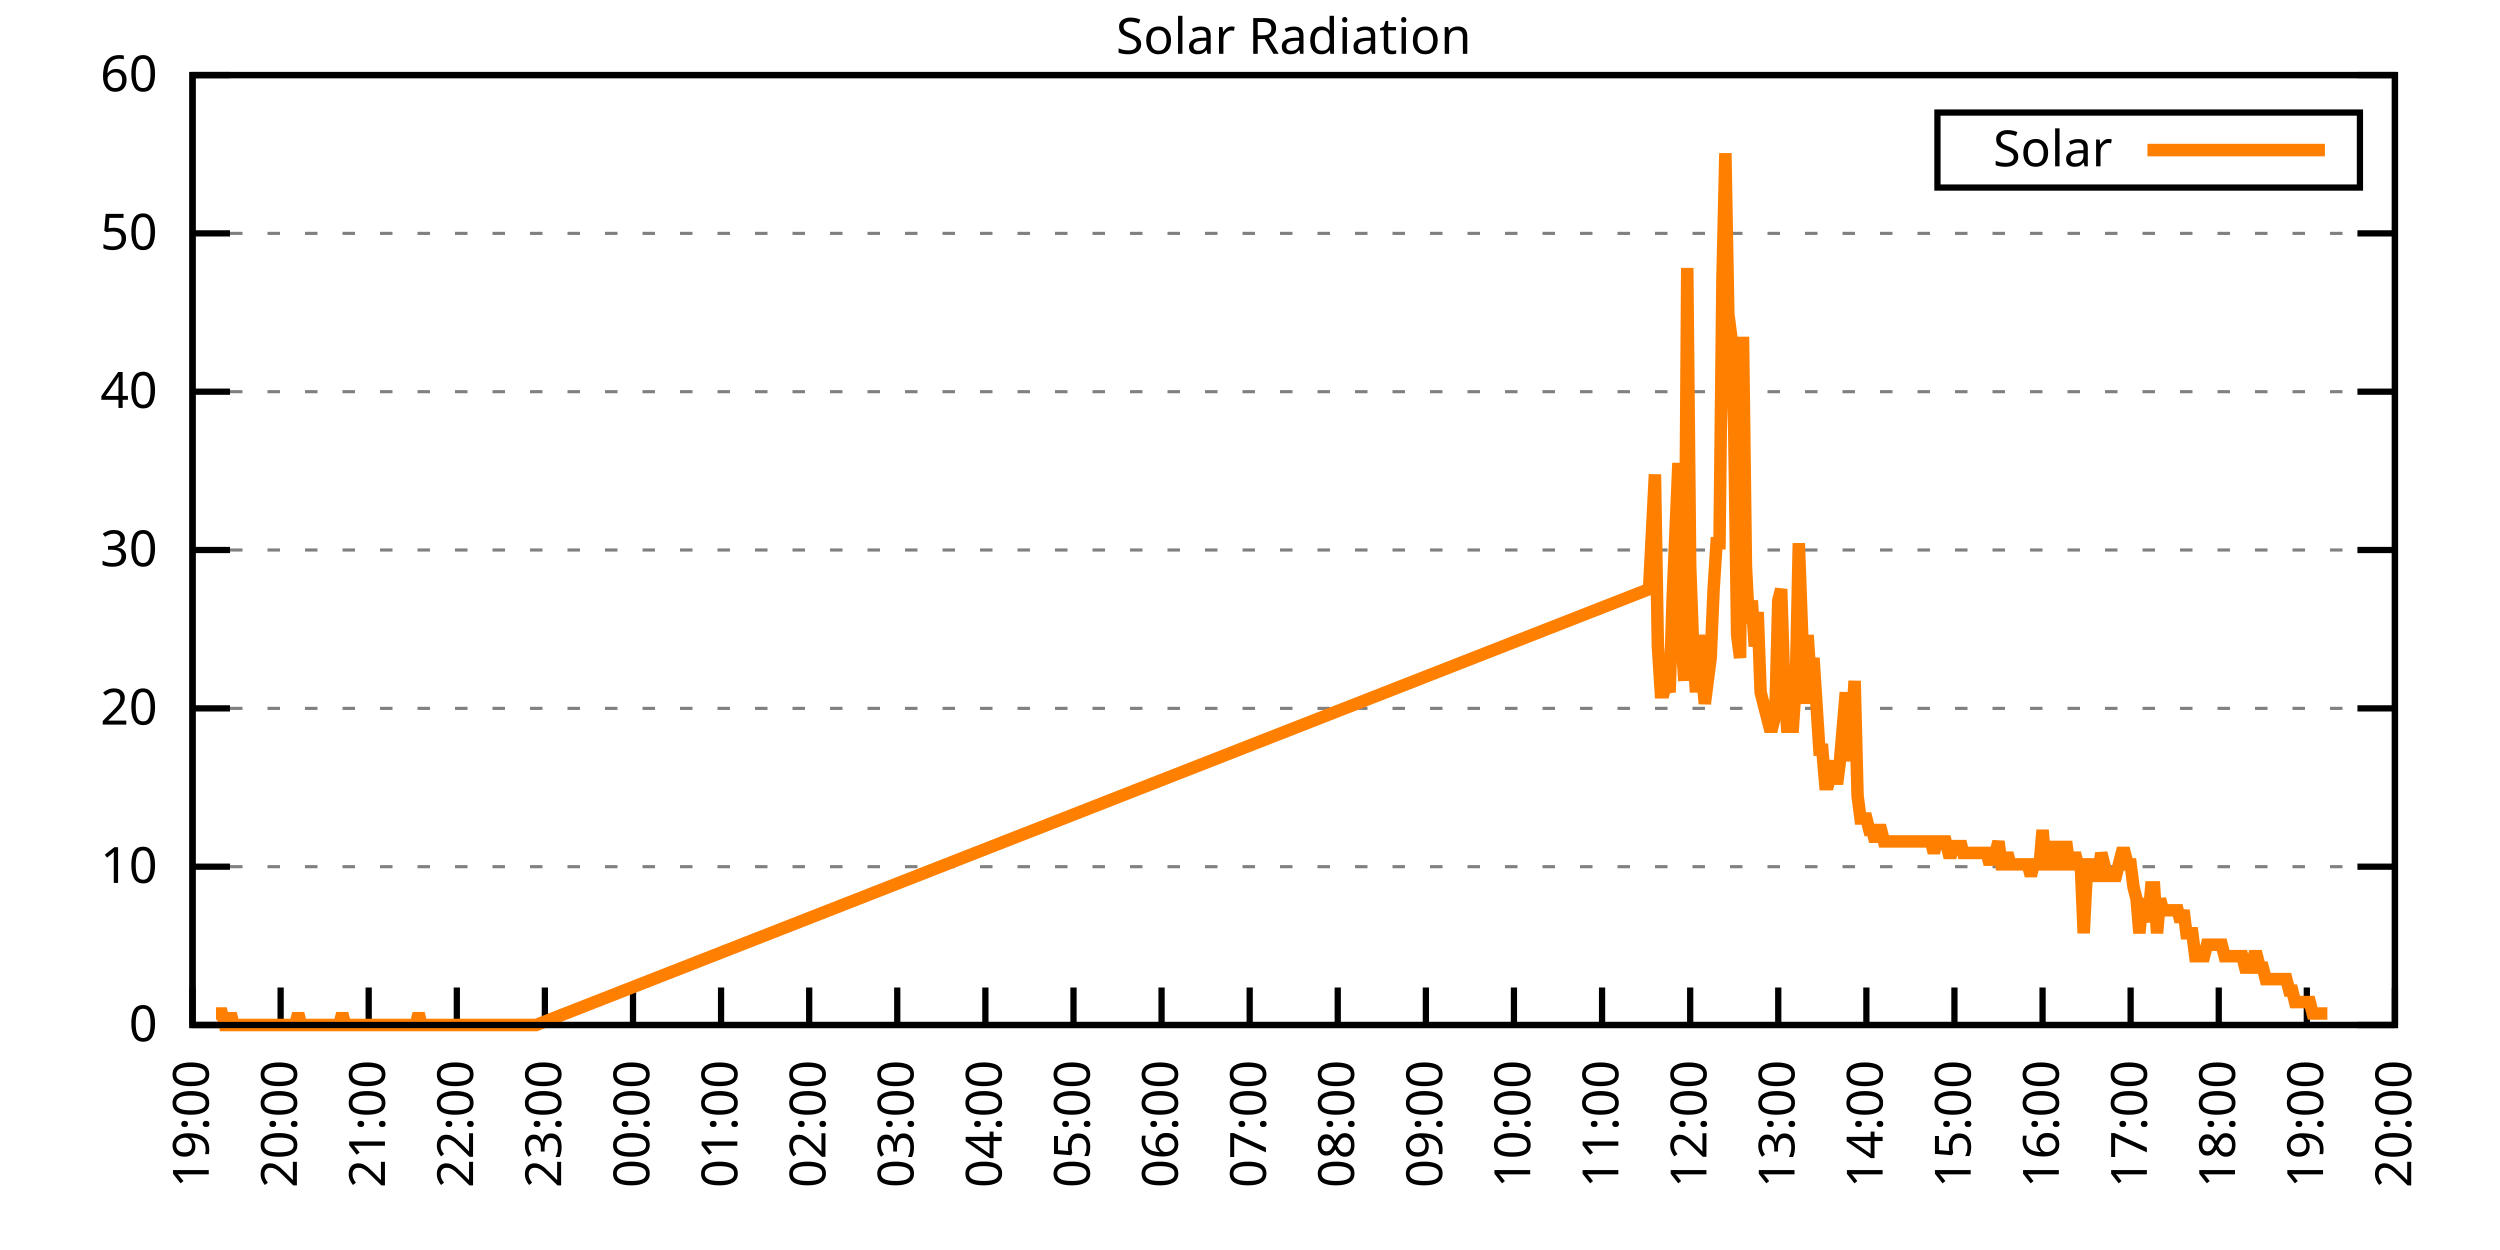
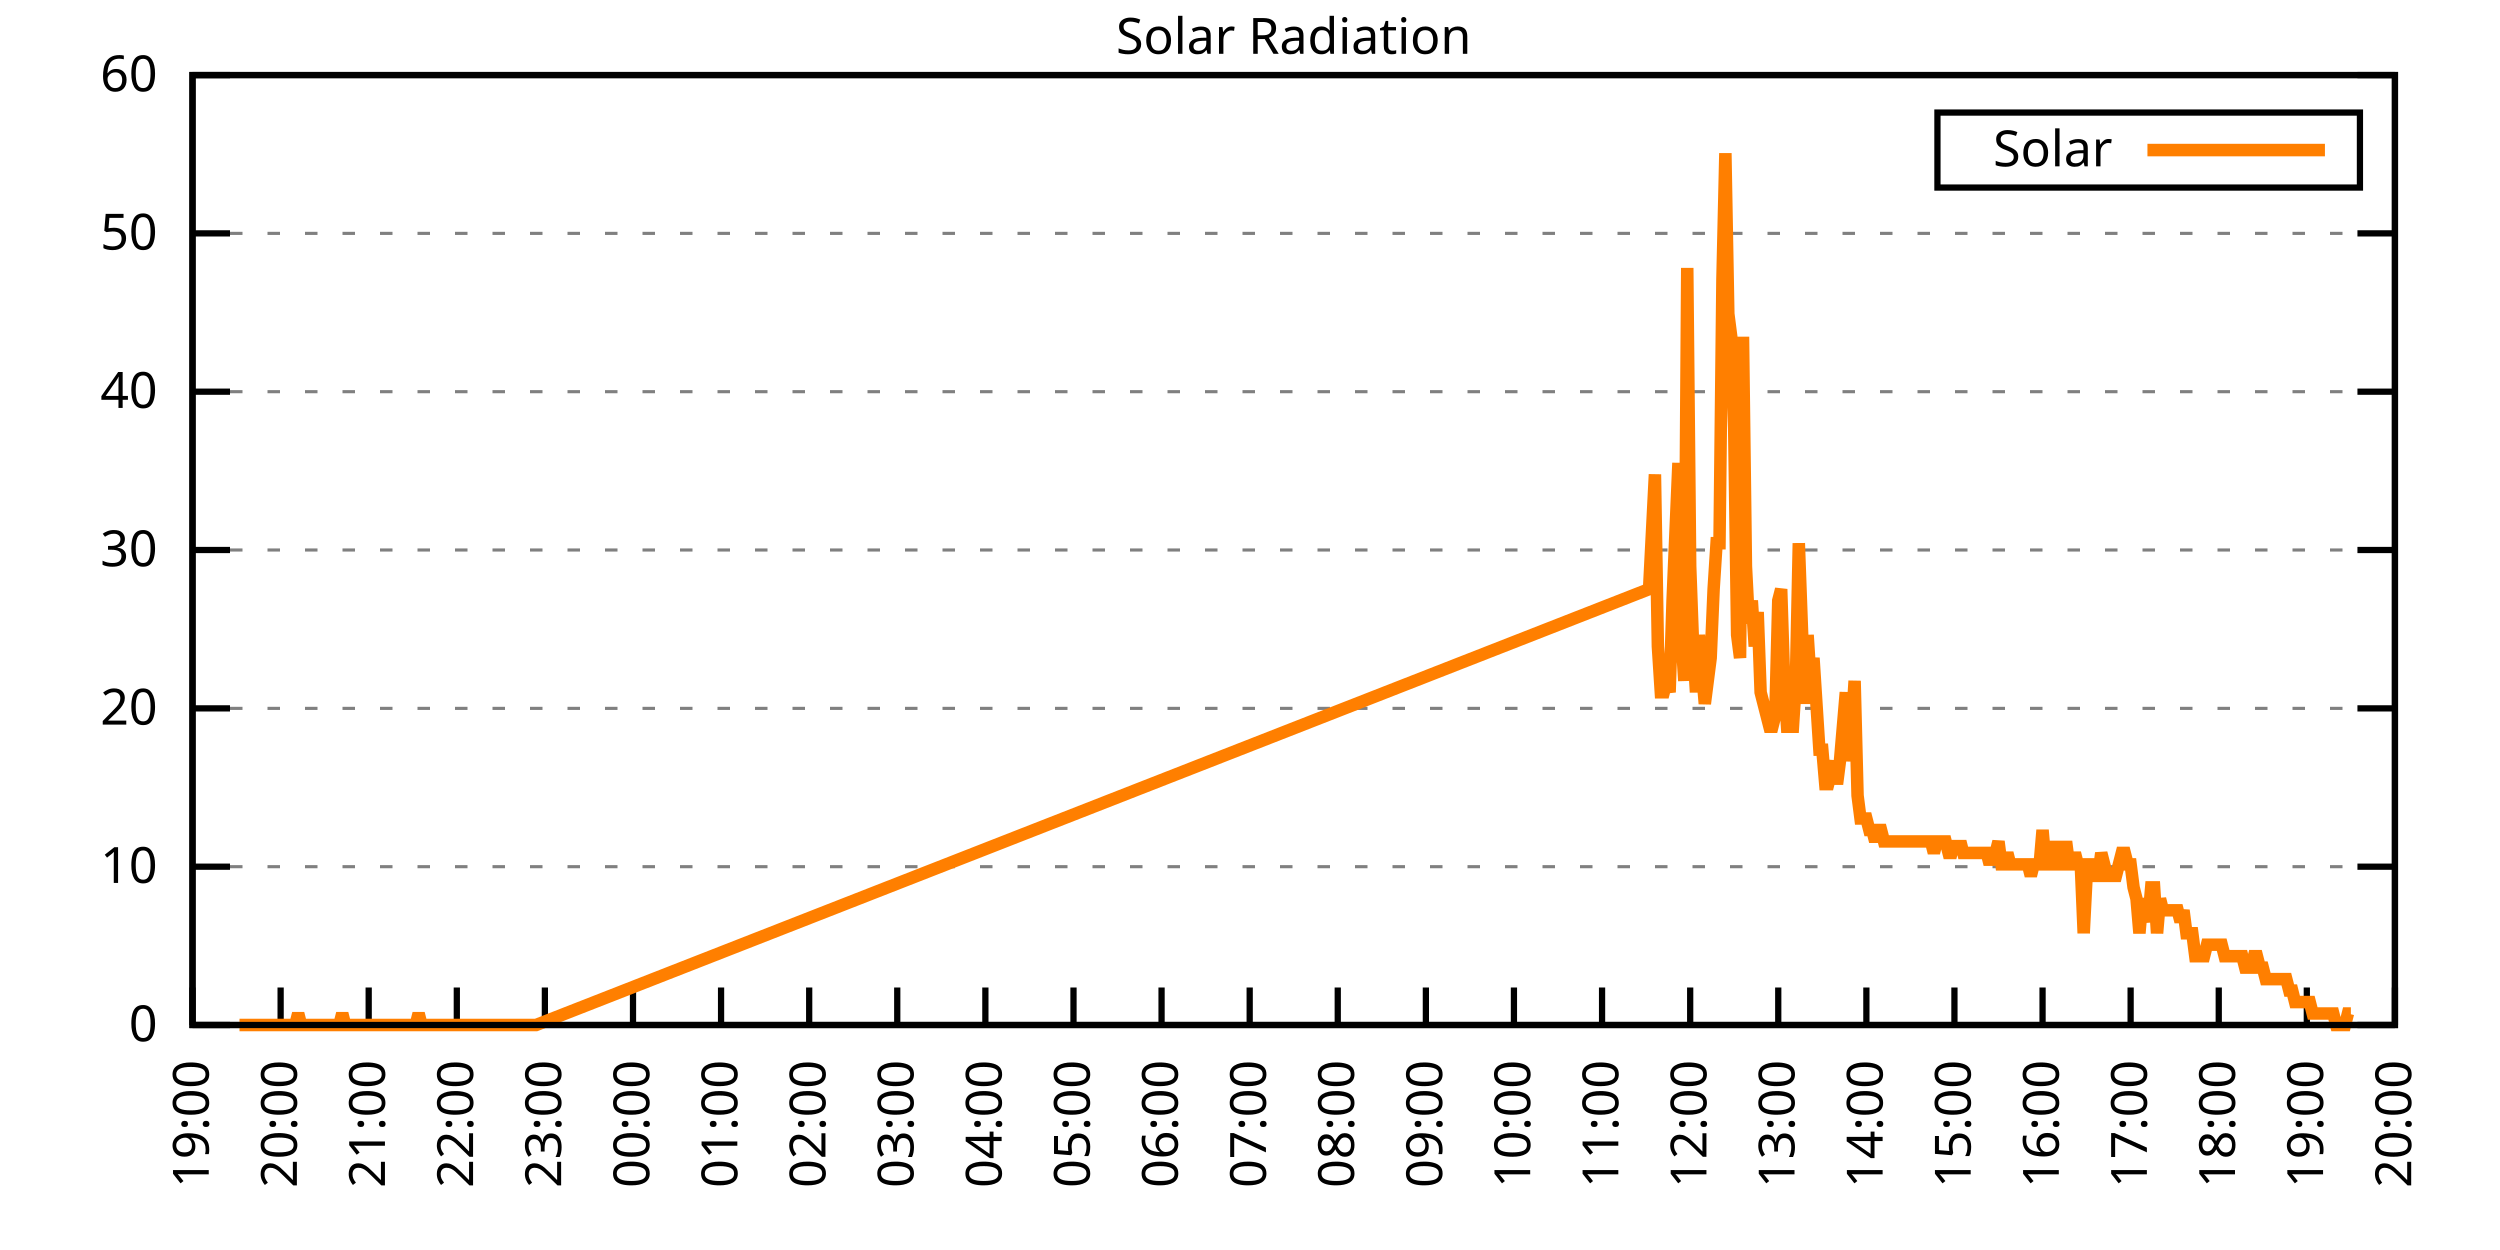
<svg xmlns="http://www.w3.org/2000/svg" xmlns:xlink="http://www.w3.org/1999/xlink" width="400" height="200" viewBox="0 0 400 200">
  <g id="gnuplot_canvas">
    <rect x="0" y="0" width="400" height="200" fill="none" />
    <defs>
      <circle id="gpDot" r="0.5" stroke-width="0.5" stroke="currentColor" />
      <path id="gpPt0" stroke-width="0.333" stroke="currentColor" d="M-1,0 h2 M0,-1 v2" />
      <path id="gpPt1" stroke-width="0.333" stroke="currentColor" d="M-1,-1 L1,1 M1,-1 L-1,1" />
      <path id="gpPt2" stroke-width="0.333" stroke="currentColor" d="M-1,0 L1,0 M0,-1 L0,1 M-1,-1 L1,1 M-1,1 L1,-1" />
      <rect id="gpPt3" stroke-width="0.333" stroke="currentColor" x="-1" y="-1" width="2" height="2" />
      <rect id="gpPt4" stroke-width="0.333" stroke="currentColor" fill="currentColor" x="-1" y="-1" width="2" height="2" />
      <circle id="gpPt5" stroke-width="0.333" stroke="currentColor" cx="0" cy="0" r="1" />
      <use xlink:href="#gpPt5" id="gpPt6" fill="currentColor" stroke="none" />
      <path id="gpPt7" stroke-width="0.333" stroke="currentColor" d="M0,-1.33 L-1.33,0.67 L1.33,0.67 z" />
      <use xlink:href="#gpPt7" id="gpPt8" fill="currentColor" stroke="none" />
      <use xlink:href="#gpPt7" id="gpPt9" stroke="currentColor" transform="rotate(180)" />
      <use xlink:href="#gpPt9" id="gpPt10" fill="currentColor" stroke="none" />
      <use xlink:href="#gpPt3" id="gpPt11" stroke="currentColor" transform="rotate(45)" />
      <use xlink:href="#gpPt11" id="gpPt12" fill="currentColor" stroke="none" />
      <path id="gpPt13" stroke-width="0.333" stroke="currentColor" d="M0,1.330 L1.265,0.411 L0.782,-1.067 L-0.782,-1.076 L-1.265,0.411 z" />
      <use xlink:href="#gpPt13" id="gpPt14" fill="currentColor" stroke="none" />
      <filter id="textbox" filterUnits="objectBoundingBox" x="0" y="0" height="1" width="1">
        <feFlood flood-color="white" flood-opacity="1" result="bgnd" />
        <feComposite in="SourceGraphic" in2="bgnd" operator="atop" />
      </filter>
      <filter id="greybox" filterUnits="objectBoundingBox" x="0" y="0" height="1" width="1">
        <feFlood flood-color="lightgrey" flood-opacity="1" result="grey" />
        <feComposite in="SourceGraphic" in2="grey" operator="atop" />
      </filter>
    </defs>
    <g fill="none" color="white" stroke="currentColor" stroke-width="1.00" stroke-linecap="butt" stroke-linejoin="miter">
</g>
    <g fill="none" color="black" stroke="currentColor" stroke-width="1.00" stroke-linecap="butt" stroke-linejoin="miter">
      <g stroke="none" shape-rendering="crispEdges">
        <polygon fill="rgb(255, 255, 255)" points="30.80,164.00 383.18,164.00 383.18,12.02 30.80,12.02 " />
      </g>
    </g>
    <g fill="none" color="black" stroke="currentColor" stroke-width="1.00" stroke-linecap="butt" stroke-linejoin="miter">
</g>
    <g fill="none" color="black" stroke="black" stroke-width="0.50" stroke-linecap="butt" stroke-linejoin="miter">
</g>
    <g fill="none" color="gray" stroke="currentColor" stroke-width="0.50" stroke-linecap="butt" stroke-linejoin="miter">
      <path stroke="gray" stroke-dasharray="2,4" class="gridline" d="M30.80,164.00 L383.19,164.00  " />
    </g>
    <g fill="none" color="gray" stroke="gray" stroke-width="1.00" stroke-linecap="butt" stroke-linejoin="miter">
</g>
    <g fill="none" color="black" stroke="currentColor" stroke-width="1.00" stroke-linecap="butt" stroke-linejoin="miter">
      <path stroke="black" d="M30.80,164.00 L36.80,164.00 M383.19,164.00 L377.19,164.00  " />
      <g transform="translate(25.20,166.60)" stroke="none" fill="black" font-family="Sans" font-size="8.00" text-anchor="end">
        <text>
          <tspan font-family="Sans"> 0</tspan>
        </text>
      </g>
    </g>
    <g fill="none" color="black" stroke="currentColor" stroke-width="1.00" stroke-linecap="butt" stroke-linejoin="miter">
</g>
    <g fill="none" color="black" stroke="black" stroke-width="0.50" stroke-linecap="butt" stroke-linejoin="miter">
</g>
    <g fill="none" color="gray" stroke="currentColor" stroke-width="0.50" stroke-linecap="butt" stroke-linejoin="miter">
      <path stroke="gray" stroke-dasharray="2,4" class="gridline" d="M30.80,138.67 L383.19,138.67  " />
    </g>
    <g fill="none" color="gray" stroke="gray" stroke-width="1.00" stroke-linecap="butt" stroke-linejoin="miter">
</g>
    <g fill="none" color="black" stroke="currentColor" stroke-width="1.00" stroke-linecap="butt" stroke-linejoin="miter">
      <path stroke="black" d="M30.80,138.67 L36.80,138.67 M383.19,138.67 L377.19,138.67  " />
      <g transform="translate(25.20,141.27)" stroke="none" fill="black" font-family="Sans" font-size="8.00" text-anchor="end">
        <text>
          <tspan font-family="Sans"> 10</tspan>
        </text>
      </g>
    </g>
    <g fill="none" color="black" stroke="currentColor" stroke-width="1.00" stroke-linecap="butt" stroke-linejoin="miter">
</g>
    <g fill="none" color="black" stroke="black" stroke-width="0.50" stroke-linecap="butt" stroke-linejoin="miter">
</g>
    <g fill="none" color="gray" stroke="currentColor" stroke-width="0.50" stroke-linecap="butt" stroke-linejoin="miter">
      <path stroke="gray" stroke-dasharray="2,4" class="gridline" d="M30.80,113.34 L383.19,113.34  " />
    </g>
    <g fill="none" color="gray" stroke="gray" stroke-width="1.00" stroke-linecap="butt" stroke-linejoin="miter">
</g>
    <g fill="none" color="black" stroke="currentColor" stroke-width="1.00" stroke-linecap="butt" stroke-linejoin="miter">
      <path stroke="black" d="M30.80,113.34 L36.80,113.34 M383.19,113.34 L377.19,113.34  " />
      <g transform="translate(25.20,115.94)" stroke="none" fill="black" font-family="Sans" font-size="8.00" text-anchor="end">
        <text>
          <tspan font-family="Sans"> 20</tspan>
        </text>
      </g>
    </g>
    <g fill="none" color="black" stroke="currentColor" stroke-width="1.00" stroke-linecap="butt" stroke-linejoin="miter">
</g>
    <g fill="none" color="black" stroke="black" stroke-width="0.50" stroke-linecap="butt" stroke-linejoin="miter">
</g>
    <g fill="none" color="gray" stroke="currentColor" stroke-width="0.50" stroke-linecap="butt" stroke-linejoin="miter">
      <path stroke="gray" stroke-dasharray="2,4" class="gridline" d="M30.80,88.00 L383.19,88.00  " />
    </g>
    <g fill="none" color="gray" stroke="gray" stroke-width="1.00" stroke-linecap="butt" stroke-linejoin="miter">
</g>
    <g fill="none" color="black" stroke="currentColor" stroke-width="1.00" stroke-linecap="butt" stroke-linejoin="miter">
      <path stroke="black" d="M30.80,88.00 L36.80,88.00 M383.19,88.00 L377.19,88.00  " />
      <g transform="translate(25.20,90.60)" stroke="none" fill="black" font-family="Sans" font-size="8.00" text-anchor="end">
        <text>
          <tspan font-family="Sans"> 30</tspan>
        </text>
      </g>
    </g>
    <g fill="none" color="black" stroke="currentColor" stroke-width="1.00" stroke-linecap="butt" stroke-linejoin="miter">
</g>
    <g fill="none" color="black" stroke="black" stroke-width="0.50" stroke-linecap="butt" stroke-linejoin="miter">
</g>
    <g fill="none" color="gray" stroke="currentColor" stroke-width="0.50" stroke-linecap="butt" stroke-linejoin="miter">
      <path stroke="gray" stroke-dasharray="2,4" class="gridline" d="M30.80,62.67 L383.19,62.67  " />
    </g>
    <g fill="none" color="gray" stroke="gray" stroke-width="1.00" stroke-linecap="butt" stroke-linejoin="miter">
</g>
    <g fill="none" color="black" stroke="currentColor" stroke-width="1.00" stroke-linecap="butt" stroke-linejoin="miter">
      <path stroke="black" d="M30.80,62.67 L36.80,62.67 M383.19,62.67 L377.19,62.67  " />
      <g transform="translate(25.20,65.27)" stroke="none" fill="black" font-family="Sans" font-size="8.00" text-anchor="end">
        <text>
          <tspan font-family="Sans"> 40</tspan>
        </text>
      </g>
    </g>
    <g fill="none" color="black" stroke="currentColor" stroke-width="1.00" stroke-linecap="butt" stroke-linejoin="miter">
</g>
    <g fill="none" color="black" stroke="black" stroke-width="0.50" stroke-linecap="butt" stroke-linejoin="miter">
</g>
    <g fill="none" color="gray" stroke="currentColor" stroke-width="0.50" stroke-linecap="butt" stroke-linejoin="miter">
      <path stroke="gray" stroke-dasharray="2,4" class="gridline" d="M30.80,37.34 L383.19,37.34  " />
    </g>
    <g fill="none" color="gray" stroke="gray" stroke-width="1.00" stroke-linecap="butt" stroke-linejoin="miter">
</g>
    <g fill="none" color="black" stroke="currentColor" stroke-width="1.00" stroke-linecap="butt" stroke-linejoin="miter">
      <path stroke="black" d="M30.80,37.34 L36.80,37.34 M383.19,37.34 L377.19,37.34  " />
      <g transform="translate(25.20,39.94)" stroke="none" fill="black" font-family="Sans" font-size="8.00" text-anchor="end">
        <text>
          <tspan font-family="Sans"> 50</tspan>
        </text>
      </g>
    </g>
    <g fill="none" color="black" stroke="currentColor" stroke-width="1.00" stroke-linecap="butt" stroke-linejoin="miter">
</g>
    <g fill="none" color="black" stroke="black" stroke-width="0.50" stroke-linecap="butt" stroke-linejoin="miter">
</g>
    <g fill="none" color="gray" stroke="currentColor" stroke-width="0.50" stroke-linecap="butt" stroke-linejoin="miter">
      <path stroke="gray" stroke-dasharray="2,4" class="gridline" d="M30.80,12.01 L383.19,12.01  " />
    </g>
    <g fill="none" color="gray" stroke="gray" stroke-width="1.00" stroke-linecap="butt" stroke-linejoin="miter">
</g>
    <g fill="none" color="black" stroke="currentColor" stroke-width="1.00" stroke-linecap="butt" stroke-linejoin="miter">
      <path stroke="black" d="M30.80,12.01 L36.80,12.01 M383.19,12.01 L377.19,12.01  " />
      <g transform="translate(25.20,14.61)" stroke="none" fill="black" font-family="Sans" font-size="8.00" text-anchor="end">
        <text>
          <tspan font-family="Sans"> 60</tspan>
        </text>
      </g>
    </g>
    <g fill="none" color="black" stroke="currentColor" stroke-width="1.00" stroke-linecap="butt" stroke-linejoin="miter">
      <path stroke="black" d="M30.80,164.00 L30.80,158.00  " />
      <g transform="translate(33.40,169.60) rotate(270.00)" stroke="none" fill="black" font-family="Sans" font-size="8.00" text-anchor="end">
        <text>
          <tspan font-family="Sans">19:00</tspan>
        </text>
      </g>
    </g>
    <g fill="none" color="black" stroke="currentColor" stroke-width="1.00" stroke-linecap="butt" stroke-linejoin="miter">
      <path stroke="black" d="M44.90,164.00 L44.90,158.00  " />
      <g transform="translate(47.50,169.60) rotate(270.00)" stroke="none" fill="black" font-family="Sans" font-size="8.00" text-anchor="end">
        <text>
          <tspan font-family="Sans">20:00</tspan>
        </text>
      </g>
    </g>
    <g fill="none" color="black" stroke="currentColor" stroke-width="1.00" stroke-linecap="butt" stroke-linejoin="miter">
      <path stroke="black" d="M58.99,164.00 L58.99,158.00  " />
      <g transform="translate(61.59,169.60) rotate(270.00)" stroke="none" fill="black" font-family="Sans" font-size="8.00" text-anchor="end">
        <text>
          <tspan font-family="Sans">21:00</tspan>
        </text>
      </g>
    </g>
    <g fill="none" color="black" stroke="currentColor" stroke-width="1.00" stroke-linecap="butt" stroke-linejoin="miter">
      <path stroke="black" d="M73.09,164.00 L73.09,158.00  " />
      <g transform="translate(75.69,169.60) rotate(270.00)" stroke="none" fill="black" font-family="Sans" font-size="8.00" text-anchor="end">
        <text>
          <tspan font-family="Sans">22:00</tspan>
        </text>
      </g>
    </g>
    <g fill="none" color="black" stroke="currentColor" stroke-width="1.00" stroke-linecap="butt" stroke-linejoin="miter">
      <path stroke="black" d="M87.18,164.00 L87.18,158.00  " />
      <g transform="translate(89.78,169.60) rotate(270.00)" stroke="none" fill="black" font-family="Sans" font-size="8.00" text-anchor="end">
        <text>
          <tspan font-family="Sans">23:00</tspan>
        </text>
      </g>
    </g>
    <g fill="none" color="black" stroke="currentColor" stroke-width="1.00" stroke-linecap="butt" stroke-linejoin="miter">
      <path stroke="black" d="M101.28,164.00 L101.28,158.00  " />
      <g transform="translate(103.88,169.60) rotate(270.00)" stroke="none" fill="black" font-family="Sans" font-size="8.00" text-anchor="end">
        <text>
          <tspan font-family="Sans">00:00</tspan>
        </text>
      </g>
    </g>
    <g fill="none" color="black" stroke="currentColor" stroke-width="1.00" stroke-linecap="butt" stroke-linejoin="miter">
      <path stroke="black" d="M115.37,164.00 L115.37,158.00  " />
      <g transform="translate(117.97,169.60) rotate(270.00)" stroke="none" fill="black" font-family="Sans" font-size="8.00" text-anchor="end">
        <text>
          <tspan font-family="Sans">01:00</tspan>
        </text>
      </g>
    </g>
    <g fill="none" color="black" stroke="currentColor" stroke-width="1.00" stroke-linecap="butt" stroke-linejoin="miter">
      <path stroke="black" d="M129.47,164.00 L129.47,158.00  " />
      <g transform="translate(132.07,169.60) rotate(270.00)" stroke="none" fill="black" font-family="Sans" font-size="8.00" text-anchor="end">
        <text>
          <tspan font-family="Sans">02:00</tspan>
        </text>
      </g>
    </g>
    <g fill="none" color="black" stroke="currentColor" stroke-width="1.00" stroke-linecap="butt" stroke-linejoin="miter">
      <path stroke="black" d="M143.56,164.00 L143.56,158.00  " />
      <g transform="translate(146.16,169.60) rotate(270.00)" stroke="none" fill="black" font-family="Sans" font-size="8.00" text-anchor="end">
        <text>
          <tspan font-family="Sans">03:00</tspan>
        </text>
      </g>
    </g>
    <g fill="none" color="black" stroke="currentColor" stroke-width="1.00" stroke-linecap="butt" stroke-linejoin="miter">
      <path stroke="black" d="M157.66,164.00 L157.66,158.00  " />
      <g transform="translate(160.26,169.60) rotate(270.00)" stroke="none" fill="black" font-family="Sans" font-size="8.00" text-anchor="end">
        <text>
          <tspan font-family="Sans">04:00</tspan>
        </text>
      </g>
    </g>
    <g fill="none" color="black" stroke="currentColor" stroke-width="1.00" stroke-linecap="butt" stroke-linejoin="miter">
      <path stroke="black" d="M171.76,164.00 L171.76,158.00  " />
      <g transform="translate(174.36,169.60) rotate(270.00)" stroke="none" fill="black" font-family="Sans" font-size="8.00" text-anchor="end">
        <text>
          <tspan font-family="Sans">05:00</tspan>
        </text>
      </g>
    </g>
    <g fill="none" color="black" stroke="currentColor" stroke-width="1.00" stroke-linecap="butt" stroke-linejoin="miter">
      <path stroke="black" d="M185.85,164.00 L185.85,158.00  " />
      <g transform="translate(188.45,169.60) rotate(270.00)" stroke="none" fill="black" font-family="Sans" font-size="8.00" text-anchor="end">
        <text>
          <tspan font-family="Sans">06:00</tspan>
        </text>
      </g>
    </g>
    <g fill="none" color="black" stroke="currentColor" stroke-width="1.00" stroke-linecap="butt" stroke-linejoin="miter">
      <path stroke="black" d="M199.95,164.00 L199.95,158.00  " />
      <g transform="translate(202.55,169.60) rotate(270.00)" stroke="none" fill="black" font-family="Sans" font-size="8.00" text-anchor="end">
        <text>
          <tspan font-family="Sans">07:00</tspan>
        </text>
      </g>
    </g>
    <g fill="none" color="black" stroke="currentColor" stroke-width="1.00" stroke-linecap="butt" stroke-linejoin="miter">
      <path stroke="black" d="M214.04,164.00 L214.04,158.00  " />
      <g transform="translate(216.64,169.60) rotate(270.00)" stroke="none" fill="black" font-family="Sans" font-size="8.00" text-anchor="end">
        <text>
          <tspan font-family="Sans">08:00</tspan>
        </text>
      </g>
    </g>
    <g fill="none" color="black" stroke="currentColor" stroke-width="1.00" stroke-linecap="butt" stroke-linejoin="miter">
      <path stroke="black" d="M228.14,164.00 L228.14,158.00  " />
      <g transform="translate(230.74,169.60) rotate(270.00)" stroke="none" fill="black" font-family="Sans" font-size="8.00" text-anchor="end">
        <text>
          <tspan font-family="Sans">09:00</tspan>
        </text>
      </g>
    </g>
    <g fill="none" color="black" stroke="currentColor" stroke-width="1.00" stroke-linecap="butt" stroke-linejoin="miter">
      <path stroke="black" d="M242.23,164.00 L242.23,158.00  " />
      <g transform="translate(244.83,169.60) rotate(270.00)" stroke="none" fill="black" font-family="Sans" font-size="8.00" text-anchor="end">
        <text>
          <tspan font-family="Sans">10:00</tspan>
        </text>
      </g>
    </g>
    <g fill="none" color="black" stroke="currentColor" stroke-width="1.00" stroke-linecap="butt" stroke-linejoin="miter">
      <path stroke="black" d="M256.33,164.00 L256.33,158.00  " />
      <g transform="translate(258.93,169.60) rotate(270.00)" stroke="none" fill="black" font-family="Sans" font-size="8.00" text-anchor="end">
        <text>
          <tspan font-family="Sans">11:00</tspan>
        </text>
      </g>
    </g>
    <g fill="none" color="black" stroke="currentColor" stroke-width="1.00" stroke-linecap="butt" stroke-linejoin="miter">
      <path stroke="black" d="M270.43,164.00 L270.43,158.00  " />
      <g transform="translate(273.03,169.60) rotate(270.00)" stroke="none" fill="black" font-family="Sans" font-size="8.00" text-anchor="end">
        <text>
          <tspan font-family="Sans">12:00</tspan>
        </text>
      </g>
    </g>
    <g fill="none" color="black" stroke="currentColor" stroke-width="1.00" stroke-linecap="butt" stroke-linejoin="miter">
      <path stroke="black" d="M284.52,164.00 L284.52,158.00  " />
      <g transform="translate(287.12,169.60) rotate(270.00)" stroke="none" fill="black" font-family="Sans" font-size="8.00" text-anchor="end">
        <text>
          <tspan font-family="Sans">13:00</tspan>
        </text>
      </g>
    </g>
    <g fill="none" color="black" stroke="currentColor" stroke-width="1.00" stroke-linecap="butt" stroke-linejoin="miter">
      <path stroke="black" d="M298.62,164.00 L298.62,158.00  " />
      <g transform="translate(301.22,169.60) rotate(270.00)" stroke="none" fill="black" font-family="Sans" font-size="8.00" text-anchor="end">
        <text>
          <tspan font-family="Sans">14:00</tspan>
        </text>
      </g>
    </g>
    <g fill="none" color="black" stroke="currentColor" stroke-width="1.00" stroke-linecap="butt" stroke-linejoin="miter">
      <path stroke="black" d="M312.71,164.00 L312.71,158.00  " />
      <g transform="translate(315.31,169.60) rotate(270.00)" stroke="none" fill="black" font-family="Sans" font-size="8.00" text-anchor="end">
        <text>
          <tspan font-family="Sans">15:00</tspan>
        </text>
      </g>
    </g>
    <g fill="none" color="black" stroke="currentColor" stroke-width="1.00" stroke-linecap="butt" stroke-linejoin="miter">
      <path stroke="black" d="M326.81,164.00 L326.81,158.00  " />
      <g transform="translate(329.41,169.60) rotate(270.00)" stroke="none" fill="black" font-family="Sans" font-size="8.00" text-anchor="end">
        <text>
          <tspan font-family="Sans">16:00</tspan>
        </text>
      </g>
    </g>
    <g fill="none" color="black" stroke="currentColor" stroke-width="1.00" stroke-linecap="butt" stroke-linejoin="miter">
      <path stroke="black" d="M340.90,164.00 L340.90,158.00  " />
      <g transform="translate(343.50,169.60) rotate(270.00)" stroke="none" fill="black" font-family="Sans" font-size="8.00" text-anchor="end">
        <text>
          <tspan font-family="Sans">17:00</tspan>
        </text>
      </g>
    </g>
    <g fill="none" color="black" stroke="currentColor" stroke-width="1.00" stroke-linecap="butt" stroke-linejoin="miter">
      <path stroke="black" d="M355.00,164.00 L355.00,158.00  " />
      <g transform="translate(357.60,169.60) rotate(270.00)" stroke="none" fill="black" font-family="Sans" font-size="8.00" text-anchor="end">
        <text>
          <tspan font-family="Sans">18:00</tspan>
        </text>
      </g>
    </g>
    <g fill="none" color="black" stroke="currentColor" stroke-width="1.00" stroke-linecap="butt" stroke-linejoin="miter">
      <path stroke="black" d="M369.09,164.00 L369.09,158.00  " />
      <g transform="translate(371.69,169.60) rotate(270.00)" stroke="none" fill="black" font-family="Sans" font-size="8.00" text-anchor="end">
        <text>
          <tspan font-family="Sans">19:00</tspan>
        </text>
      </g>
    </g>
    <g fill="none" color="black" stroke="currentColor" stroke-width="1.00" stroke-linecap="butt" stroke-linejoin="miter">
      <path stroke="black" d="M383.19,164.00 L383.19,158.00  " />
      <g transform="translate(385.79,169.60) rotate(270.00)" stroke="none" fill="black" font-family="Sans" font-size="8.00" text-anchor="end">
        <text>
          <tspan font-family="Sans">20:00</tspan>
        </text>
      </g>
    </g>
    <g fill="none" color="black" stroke="currentColor" stroke-width="1.00" stroke-linecap="butt" stroke-linejoin="miter">
</g>
    <g fill="none" color="black" stroke="currentColor" stroke-width="1.00" stroke-linecap="butt" stroke-linejoin="miter">
      <path stroke="black" d="M30.80,12.01 L30.80,164.00 L383.19,164.00 L383.19,12.01 L30.80,12.01 Z  " />
    </g>
    <g fill="none" color="black" stroke="currentColor" stroke-width="1.00" stroke-linecap="butt" stroke-linejoin="miter">
</g>
    <g fill="none" color="black" stroke="currentColor" stroke-width="1.00" stroke-linecap="butt" stroke-linejoin="miter">
      <path stroke="black" d="M309.99,30.01 L309.99,18.01 L377.59,18.01 L377.59,30.01 L309.99,30.01 Z  " />
    </g>
    <g id="Solar_Radiation_plot_1">
      <g fill="none" color="white" stroke="black" stroke-width="2.00" stroke-linecap="butt" stroke-linejoin="miter">
</g>
      <g fill="none" color="black" stroke="currentColor" stroke-width="2.00" stroke-linecap="butt" stroke-linejoin="miter">
        <g transform="translate(337.99,26.61)" stroke="none" fill="black" font-family="Sans" font-size="8.00" text-anchor="end">
          <text>
            <tspan font-family="Sans">Solar</tspan>
          </text>
        </g>
      </g>
      <g fill="none" color="black" stroke="currentColor" stroke-width="2.00" stroke-linecap="butt" stroke-linejoin="miter">
-         <path stroke="rgb(255, 127,   0)" d="M343.59,24.01 L371.99,24.01 M34.56,162.16 L35.03,162.16 L35.50,162.16 L35.97,164.00 L36.44,164.00 L36.91,162.16   L37.38,164.00 L37.85,164.00 L38.32,164.00 L38.79,164.00 L39.26,164.00 L39.73,164.00 L40.20,164.00 L40.67,164.00   L41.14,164.00 L41.61,164.00 L42.08,164.00 L42.55,164.00 L43.02,164.00 L43.49,164.00 L43.96,164.00 L44.43,164.00   L44.90,164.00 L45.37,164.00 L45.84,164.00 L46.31,164.00 L46.78,164.00 L47.24,164.00 L47.71,162.16 L48.18,164.00   L48.65,164.00 L49.12,164.00 L49.59,164.00 L50.06,164.00 L50.53,164.00 L51.00,164.00 L51.47,164.00 L51.94,164.00   L52.41,164.00 L52.88,164.00 L53.35,164.00 L53.82,164.00 L54.29,164.00 L54.76,162.16 L55.23,164.00 L55.70,164.00   L56.17,164.00 L56.64,164.00 L57.11,164.00 L57.58,164.00 L58.05,164.00 L58.52,164.00 L58.99,164.00 L59.46,164.00   L59.93,164.00 L60.40,164.00 L60.87,164.00 L61.34,164.00 L61.81,164.00 L62.28,164.00 L62.75,164.00 L63.22,164.00   L63.69,164.00 L64.16,164.00 L64.63,164.00 L65.10,164.00 L65.57,164.00 L66.04,164.00 L66.51,164.00 L66.98,162.16   L67.45,164.00 L67.92,164.00 L68.39,164.00 L68.86,164.00 L69.33,164.00 L69.80,164.00 L70.27,164.00 L70.74,164.00   L71.21,164.00 L71.68,164.00 L72.15,164.00 L72.62,164.00 L73.09,164.00 L73.56,164.00 L74.03,164.00 L74.50,164.00   L74.97,164.00 L75.44,164.00 L75.91,164.00 L76.38,164.00 L76.85,164.00 L77.32,164.00 L77.79,164.00 L78.26,164.00   L78.73,164.00 L79.19,164.00 L79.66,164.00 L80.13,164.00 L80.60,164.00 L81.07,164.00 L81.54,164.00 L82.01,164.00   L82.48,164.00 L82.95,164.00 L83.42,164.00 L83.89,164.00 L84.36,164.00 L84.83,164.00 L85.30,164.00 L85.77,164.00   L263.85,94.26 L264.79,75.90 L265.26,103.43 L265.73,110.77 L266.20,110.77 L266.67,108.94 L267.14,110.77 L267.61,96.09   L268.08,85.08 L268.55,74.07 L269.02,101.60 L269.49,108.94 L269.96,42.87 L270.43,90.59 L270.90,103.43 L271.36,110.77   L271.83,101.60 L272.30,107.10 L272.77,112.61 L273.24,108.94 L273.71,105.27 L274.18,94.26 L274.65,86.91 L275.12,86.91   L275.59,44.70 L276.06,24.51 L276.53,50.21 L277.00,53.88 L277.47,68.56 L277.94,101.60 L278.41,105.27 L278.88,53.88   L279.35,90.59 L279.82,99.76 L280.29,96.09 L280.76,103.43 L281.23,97.93 L281.70,110.77 L282.17,112.61 L282.64,114.44   L283.11,116.28 L283.58,116.28 L284.05,114.44 L284.52,96.09 L284.99,94.26 L285.46,108.94 L285.93,116.28 L286.40,116.28   L286.87,116.28 L287.34,108.94 L287.81,86.91 L288.28,99.76 L288.75,112.61 L289.22,101.60 L289.69,108.94 L290.16,105.27   L290.63,112.61 L291.10,119.95 L291.57,119.95 L292.04,125.46 L292.51,125.46 L292.98,123.62 L293.45,121.79 L293.92,125.46   L294.39,121.79 L294.86,116.28 L295.33,110.77 L295.80,121.79 L296.27,116.28 L296.74,108.94 L297.21,127.29 L297.68,130.96   L298.15,130.96 L298.62,130.96 L299.09,132.80 L299.56,132.80 L300.03,134.63 L300.50,132.80 L300.97,132.80 L301.44,134.63   L301.91,134.63 L302.38,134.63 L302.85,134.63 L303.31,134.63 L303.78,134.63 L304.25,134.63 L304.72,134.63 L305.19,134.63   L305.66,134.63 L306.13,134.63 L306.60,134.63 L307.07,134.63 L307.54,134.63 L308.01,134.63 L308.48,134.63 L308.95,134.63   L309.42,136.47 L309.89,134.63 L310.36,134.63 L310.83,134.63 L311.30,134.63 L311.77,136.47 L312.24,136.47 L312.71,134.63   L313.18,136.47 L313.65,134.63 L314.12,136.47 L314.59,136.47 L315.06,136.47 L315.53,136.47 L316.00,136.47 L316.47,136.47   L316.94,136.47 L317.41,136.47 L317.88,136.47 L318.35,138.30 L318.82,136.47 L319.29,136.47 L319.76,134.63 L320.23,138.30   L320.70,138.30 L321.17,136.47 L321.64,138.30 L322.11,138.30 L322.58,138.30 L323.05,138.30 L323.52,138.30 L323.99,138.30   L324.46,138.30 L324.93,140.14 L325.40,138.30 L325.87,138.30 L326.34,138.30 L326.81,132.80 L327.28,138.30 L327.75,138.30   L328.22,138.30 L328.69,134.63 L329.16,138.30 L329.63,138.30 L330.10,138.30 L330.57,134.63 L331.04,138.30 L331.51,138.30   L331.98,136.47 L332.45,138.30 L332.92,138.30 L333.39,149.32 L333.86,140.14 L334.33,138.30 L334.80,138.30 L335.26,140.14   L335.73,140.14 L336.20,136.47 L336.67,138.30 L337.14,140.14 L337.61,140.14 L338.08,140.14 L338.55,140.14 L339.02,138.30   L339.49,136.47 L339.96,136.47 L340.43,138.30 L340.90,138.30 L341.37,141.98 L341.84,143.81 L342.31,149.32 L342.78,143.81   L343.25,145.65 L343.72,147.48 L344.19,141.98 L344.66,141.98 L345.13,149.32 L345.60,143.81 L346.07,145.65 L346.54,145.65   L347.01,145.65 L347.48,145.65 L347.95,145.65 L348.42,145.65 L348.89,147.48 L349.36,145.65 L349.83,149.32 L350.30,149.32   L350.77,149.32 L351.24,152.99 L351.71,152.99 L352.18,152.99 L352.65,152.99 L353.12,151.15 L353.59,151.15 L354.06,151.15   L354.53,151.15 L355.00,151.15 L355.47,151.15 L355.94,152.99 L356.41,152.99 L356.88,152.99 L357.35,152.99 L357.82,152.99   L358.29,152.99 L358.76,152.99 L359.23,154.82 L359.70,154.82 L360.17,154.82 L360.64,152.99 L361.11,152.99 L361.58,154.82   L362.05,154.82 L362.52,156.66 L362.99,156.66 L363.46,156.66 L363.93,156.66 L364.40,156.66 L364.87,156.66 L365.34,156.66   L365.81,156.66 L366.28,158.49 L366.75,158.49 L367.21,160.33 L367.68,160.33 L368.15,160.33 L368.62,160.33 L369.09,160.33   L369.56,160.33 L370.03,162.16 L370.50,162.16 L370.97,162.16 L371.44,162.16 L371.91,162.16 L372.38,162.16  " />
+         <path stroke="rgb(255, 127,   0)" d="M343.59,24.01 L371.99,24.01 M38.32,164.00 L38.79,164.00 L39.26,164.00 L39.73,164.00 L40.20,164.00 L40.67,164.00   L41.14,164.00 L41.61,164.00 L42.08,164.00 L42.55,164.00 L43.02,164.00 L43.49,164.00 L43.96,164.00 L44.43,164.00   L44.90,164.00 L45.37,164.00 L45.84,164.00 L46.31,164.00 L46.78,164.00 L47.24,164.00 L47.71,162.16 L48.18,164.00   L48.65,164.00 L49.12,164.00 L49.59,164.00 L50.06,164.00 L50.53,164.00 L51.00,164.00 L51.47,164.00 L51.94,164.00   L52.41,164.00 L52.88,164.00 L53.35,164.00 L53.82,164.00 L54.29,164.00 L54.76,162.16 L55.23,164.00 L55.70,164.00   L56.17,164.00 L56.64,164.00 L57.11,164.00 L57.58,164.00 L58.05,164.00 L58.52,164.00 L58.99,164.00 L59.46,164.00   L59.93,164.00 L60.40,164.00 L60.87,164.00 L61.34,164.00 L61.81,164.00 L62.28,164.00 L62.75,164.00 L63.22,164.00   L63.69,164.00 L64.16,164.00 L64.63,164.00 L65.10,164.00 L65.57,164.00 L66.04,164.00 L66.51,164.00 L66.98,162.16   L67.45,164.00 L67.92,164.00 L68.39,164.00 L68.86,164.00 L69.33,164.00 L69.80,164.00 L70.27,164.00 L70.74,164.00   L71.21,164.00 L71.68,164.00 L72.15,164.00 L72.62,164.00 L73.09,164.00 L73.56,164.00 L74.03,164.00 L74.50,164.00   L74.97,164.00 L75.44,164.00 L75.91,164.00 L76.38,164.00 L76.85,164.00 L77.32,164.00 L77.79,164.00 L78.26,164.00   L78.73,164.00 L79.19,164.00 L79.66,164.00 L80.13,164.00 L80.60,164.00 L81.07,164.00 L81.54,164.00 L82.01,164.00   L82.48,164.00 L82.95,164.00 L83.42,164.00 L83.89,164.00 L84.36,164.00 L84.83,164.00 L85.30,164.00 L85.77,164.00   L263.85,94.26 L264.79,75.90 L265.26,103.43 L265.73,110.77 L266.20,110.77 L266.67,108.94 L267.14,110.77 L267.61,96.09   L268.08,85.08 L268.55,74.07 L269.02,101.60 L269.49,108.94 L269.96,42.87 L270.43,90.59 L270.90,103.43 L271.36,110.77   L271.83,101.60 L272.30,107.10 L272.77,112.61 L273.24,108.94 L273.71,105.27 L274.18,94.26 L274.65,86.91 L275.12,86.91   L275.59,44.70 L276.06,24.51 L276.53,50.21 L277.00,53.88 L277.47,68.56 L277.94,101.60 L278.41,105.27 L278.88,53.88   L279.35,90.59 L279.82,99.76 L280.29,96.09 L280.76,103.43 L281.23,97.93 L281.70,110.77 L282.17,112.61 L282.64,114.44   L283.11,116.28 L283.58,116.28 L284.05,114.44 L284.52,96.09 L284.99,94.26 L285.46,108.94 L285.93,116.28 L286.40,116.28   L286.87,116.28 L287.34,108.94 L287.81,86.91 L288.28,99.76 L288.75,112.61 L289.22,101.60 L289.69,108.94 L290.16,105.27   L290.63,112.61 L291.10,119.95 L291.57,119.95 L292.04,125.46 L292.51,125.46 L292.98,123.62 L293.45,121.79 L293.92,125.46   L294.39,121.79 L294.86,116.28 L295.33,110.77 L295.80,121.79 L296.27,116.28 L296.74,108.94 L297.21,127.29 L297.68,130.96   L298.15,130.96 L298.62,130.96 L299.09,132.80 L299.56,132.80 L300.03,134.63 L300.50,132.80 L300.97,132.80 L301.44,134.63   L301.91,134.63 L302.38,134.63 L302.85,134.63 L303.31,134.63 L303.78,134.63 L304.25,134.63 L304.72,134.63 L305.19,134.63   L305.66,134.63 L306.13,134.63 L306.60,134.63 L307.07,134.63 L307.54,134.63 L308.01,134.63 L308.48,134.63 L308.95,134.63   L309.42,136.47 L309.89,134.63 L310.36,134.63 L310.83,134.63 L311.30,134.63 L311.77,136.47 L312.24,136.47 L312.71,134.63   L313.18,136.47 L313.65,134.63 L314.12,136.47 L314.59,136.47 L315.06,136.47 L315.53,136.47 L316.00,136.47 L316.47,136.47   L316.94,136.47 L317.41,136.47 L317.88,136.47 L318.35,138.30 L318.82,136.47 L319.29,136.47 L319.76,134.63 L320.23,138.30   L320.70,138.30 L321.17,136.47 L321.64,138.30 L322.11,138.30 L322.58,138.30 L323.05,138.30 L323.52,138.30 L323.99,138.30   L324.46,138.30 L324.93,140.14 L325.40,138.30 L325.87,138.30 L326.34,138.30 L326.81,132.80 L327.28,138.30 L327.75,138.30   L328.22,138.30 L328.69,134.63 L329.16,138.30 L329.63,138.30 L330.10,138.30 L330.57,134.63 L331.04,138.30 L331.51,138.30   L331.98,136.47 L332.45,138.30 L332.92,138.30 L333.39,149.32 L333.86,140.14 L334.33,138.30 L334.80,138.30 L335.26,140.14   L335.73,140.14 L336.20,136.47 L336.67,138.30 L337.14,140.14 L337.61,140.14 L338.08,140.14 L338.55,140.14 L339.02,138.30   L339.49,136.47 L339.96,136.47 L340.43,138.30 L340.90,138.30 L341.37,141.98 L341.84,143.81 L342.31,149.32 L342.78,143.81   L343.25,145.65 L343.72,147.48 L344.19,141.98 L344.66,141.98 L345.13,149.32 L345.60,143.81 L346.07,145.65 L346.54,145.65   L347.01,145.65 L347.48,145.65 L347.95,145.65 L348.42,145.65 L348.89,147.48 L349.36,145.65 L349.83,149.32 L350.30,149.32   L350.77,149.32 L351.24,152.99 L351.71,152.99 L352.18,152.99 L352.65,152.99 L353.12,151.15 L353.59,151.15 L354.06,151.15   L354.53,151.15 L355.00,151.15 L355.47,151.15 L355.94,152.99 L356.41,152.99 L356.88,152.99 L357.35,152.99 L357.82,152.99   L358.29,152.99 L358.76,152.99 L359.23,154.82 L359.70,154.82 L360.17,154.82 L360.64,152.99 L361.11,152.99 L361.58,154.82   L362.05,154.82 L362.52,156.66 L362.99,156.66 L363.46,156.66 L363.93,156.66 L364.40,156.66 L364.87,156.66 L365.34,156.66   L365.81,156.66 L366.28,158.49 L366.75,158.49 L367.21,160.33 L367.68,160.33 L368.15,160.33 L368.62,160.33 L369.09,160.33   L369.56,160.33 L370.03,162.16 L370.50,162.16 L370.97,162.16 L371.44,162.16 L371.91,162.16 L372.38,162.16 L372.85,162.16   L373.32,162.16 L373.79,164.00 L374.26,164.00 L374.73,164.00 L375.20,164.00 L375.67,162.16 L376.14,162.16  " />
      </g>
    </g>
    <g fill="none" color="black" stroke="currentColor" stroke-width="2.00" stroke-linecap="butt" stroke-linejoin="miter">
</g>
    <g fill="none" color="black" stroke="black" stroke-width="1.00" stroke-linecap="butt" stroke-linejoin="miter">
</g>
    <g fill="none" color="black" stroke="currentColor" stroke-width="1.00" stroke-linecap="butt" stroke-linejoin="miter">
      <path stroke="black" d="M30.80,12.01 L30.80,164.00 L383.19,164.00 L383.19,12.01 L30.80,12.01 Z  " />
      <g transform="translate(6.80,88.01) rotate(270.00)" stroke="none" fill="black" font-family="Sans" font-size="8.00" text-anchor="middle">
        <text />
      </g>
    </g>
    <g fill="none" color="black" stroke="currentColor" stroke-width="1.00" stroke-linecap="butt" stroke-linejoin="miter">
</g>
    <g fill="none" color="black" stroke="currentColor" stroke-width="1.00" stroke-linecap="butt" stroke-linejoin="miter">
      <g transform="translate(206.99,8.61)" stroke="none" fill="black" font-family="Sans" font-size="8.00" text-anchor="middle">
        <text>
          <tspan font-family="Sans">Solar Radiation</tspan>
        </text>
      </g>
    </g>
    <g fill="none" color="black" stroke="currentColor" stroke-width="1.00" stroke-linecap="butt" stroke-linejoin="miter">
</g>
  </g>
</svg>
